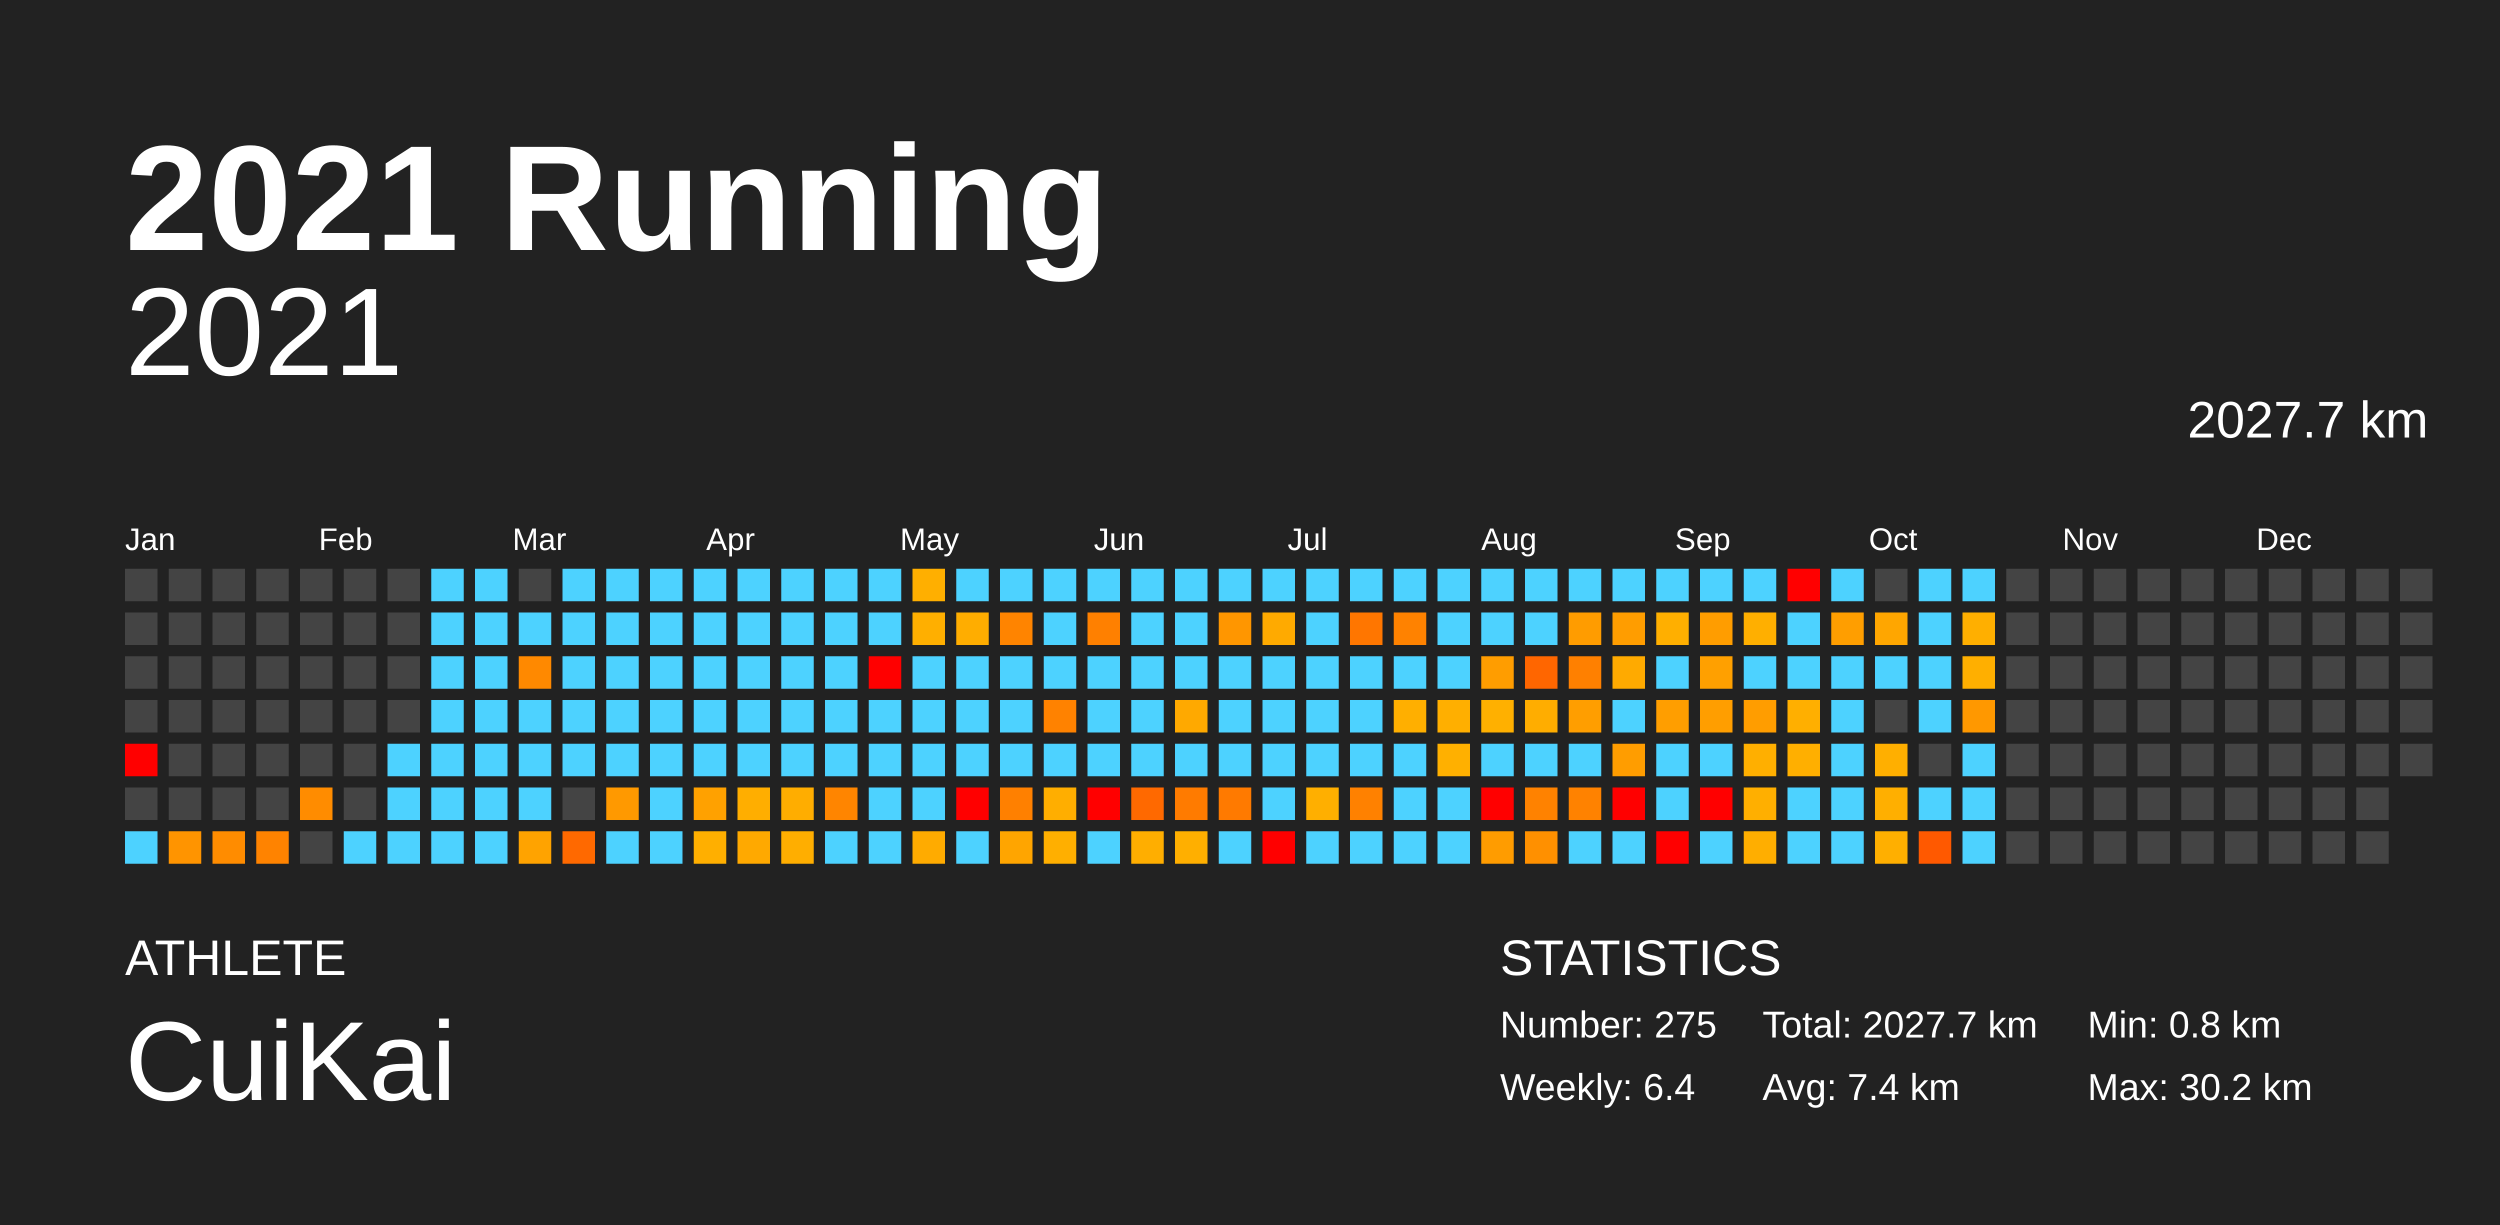
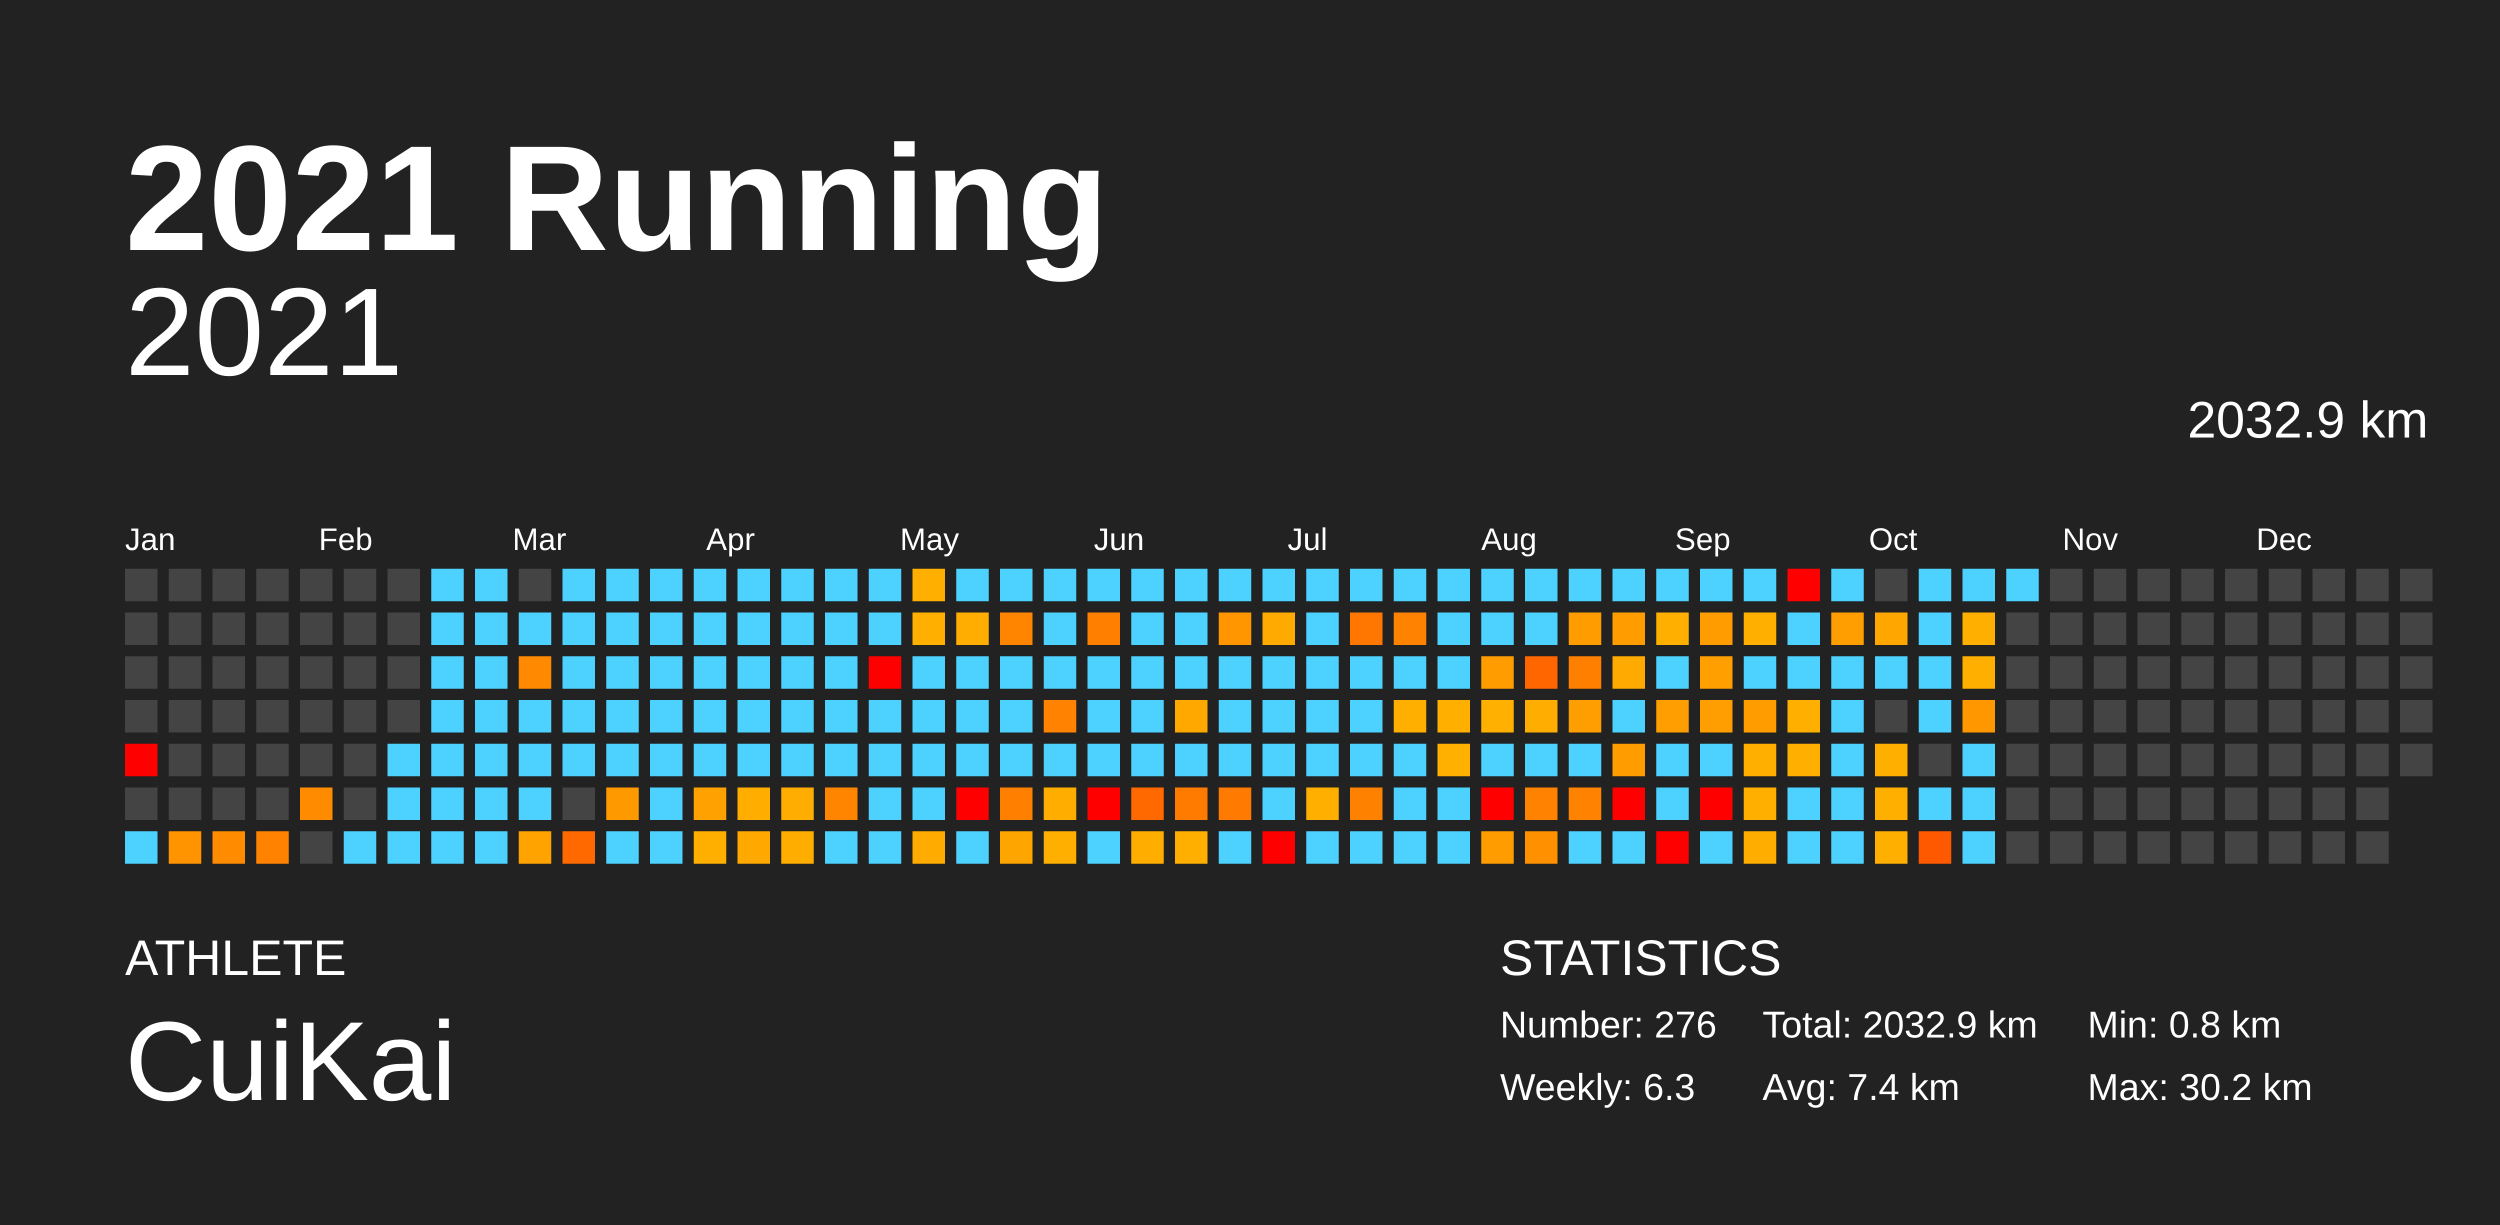
<svg xmlns="http://www.w3.org/2000/svg" baseProfile="full" height="98mm" version="1.1" viewBox="0,0,200,98" width="200mm">
  <defs />
  <rect fill="#222222" height="98" width="200" x="0" y="0" />
  <text fill="#FFFFFF" style="font-size:12px; font-family:Arial; font-weight:bold;" x="10" y="20">2021 Running</text>
  <text fill="#FFFFFF" style="font-size:4px; font-family:Arial" x="10" y="78">ATHLETE</text>
  <text fill="#FFFFFF" style="font-size:9px; font-family:Arial" x="10" y="88">CuiKai</text>
  <text fill="#FFFFFF" style="font-size:4px; font-family:Arial" x="120" y="78">STATISTICS</text>
-   <text fill="#FFFFFF" style="font-size:3px; font-family:Arial" x="120" y="83">Number: 275</text>
-   <text fill="#FFFFFF" style="font-size:3px; font-family:Arial" x="120" y="88">Weekly: 6.4</text>
-   <text fill="#FFFFFF" style="font-size:3px; font-family:Arial" x="141" y="83">Total: 2027.7 km</text>
+   <text fill="#FFFFFF" style="font-size:3px; font-family:Arial" x="120" y="83">Number: 276</text>
+   <text fill="#FFFFFF" style="font-size:3px; font-family:Arial" x="120" y="88">Weekly: 6.3</text>
+   <text fill="#FFFFFF" style="font-size:3px; font-family:Arial" x="141" y="83">Total: 2032.9 km</text>
  <text fill="#FFFFFF" style="font-size:3px; font-family:Arial" x="141" y="88">Avg: 7.4 km</text>
  <text fill="#FFFFFF" style="font-size:3px; font-family:Arial" x="167" y="83">Min: 0.8 km</text>
  <text fill="#FFFFFF" style="font-size:3px; font-family:Arial" x="167" y="88">Max: 30.2 km</text>
  <text alignment-baseline="hanging" fill="#FFFFFF" style="font-size:10.0px; font-family:Arial;" x="10" y="30">2021</text>
-   <text alignment-baseline="hanging" fill="#FFFFFF" style="font-size:4.125px; font-family:Arial;" x="175" y="35">2027.7 km</text>
+   <text alignment-baseline="hanging" fill="#FFFFFF" style="font-size:4.125px; font-family:Arial;" x="175" y="35">2032.9 km</text>
  <text fill="#FFFFFF" style="font-size:2.5px; font-family:Arial" x="10.0" y="44">Jan</text>
  <text fill="#FFFFFF" style="font-size:2.5px; font-family:Arial" x="25.5" y="44">Feb</text>
  <text fill="#FFFFFF" style="font-size:2.5px; font-family:Arial" x="41.0" y="44">Mar</text>
  <text fill="#FFFFFF" style="font-size:2.5px; font-family:Arial" x="56.5" y="44">Apr</text>
  <text fill="#FFFFFF" style="font-size:2.5px; font-family:Arial" x="72.0" y="44">May</text>
  <text fill="#FFFFFF" style="font-size:2.5px; font-family:Arial" x="87.5" y="44">Jun</text>
  <text fill="#FFFFFF" style="font-size:2.5px; font-family:Arial" x="103.0" y="44">Jul</text>
  <text fill="#FFFFFF" style="font-size:2.5px; font-family:Arial" x="118.5" y="44">Aug</text>
  <text fill="#FFFFFF" style="font-size:2.5px; font-family:Arial" x="134.0" y="44">Sep</text>
  <text fill="#FFFFFF" style="font-size:2.5px; font-family:Arial" x="149.5" y="44">Oct</text>
  <text fill="#FFFFFF" style="font-size:2.5px; font-family:Arial" x="165.0" y="44">Nov</text>
  <text fill="#FFFFFF" style="font-size:2.5px; font-family:Arial" x="180.5" y="44">Dec</text>
  <rect fill="#444444" height="2.6" width="2.6" x="10.0" y="45.5" />
  <rect fill="#444444" height="2.6" width="2.6" x="10.0" y="49.0" />
  <rect fill="#444444" height="2.6" width="2.6" x="10.0" y="52.5" />
  <rect fill="#444444" height="2.6" width="2.6" x="10.0" y="56.0" />
  <rect fill="red" height="2.6" width="2.6" x="10.0" y="59.5" />
  <rect fill="#444444" height="2.6" width="2.6" x="10.0" y="63.0" />
  <rect fill="#4dd2ff" height="2.6" width="2.6" x="10.0" y="66.5" />
  <rect fill="#444444" height="2.6" width="2.6" x="13.5" y="45.5" />
  <rect fill="#444444" height="2.6" width="2.6" x="13.5" y="49.0" />
  <rect fill="#444444" height="2.6" width="2.6" x="13.5" y="52.5" />
  <rect fill="#444444" height="2.6" width="2.6" x="13.5" y="56.0" />
  <rect fill="#444444" height="2.6" width="2.6" x="13.5" y="59.5" />
  <rect fill="#444444" height="2.6" width="2.6" x="13.5" y="63.0" />
  <rect fill="#ff9400" height="2.6" width="2.6" x="13.5" y="66.5" />
  <rect fill="#444444" height="2.6" width="2.6" x="17.0" y="45.5" />
  <rect fill="#444444" height="2.6" width="2.6" x="17.0" y="49.0" />
  <rect fill="#444444" height="2.6" width="2.6" x="17.0" y="52.5" />
  <rect fill="#444444" height="2.6" width="2.6" x="17.0" y="56.0" />
  <rect fill="#444444" height="2.6" width="2.6" x="17.0" y="59.5" />
  <rect fill="#444444" height="2.6" width="2.6" x="17.0" y="63.0" />
  <rect fill="#ff8c00" height="2.6" width="2.6" x="17.0" y="66.5" />
  <rect fill="#444444" height="2.6" width="2.6" x="20.5" y="45.5" />
  <rect fill="#444444" height="2.6" width="2.6" x="20.5" y="49.0" />
  <rect fill="#444444" height="2.6" width="2.6" x="20.5" y="52.5" />
  <rect fill="#444444" height="2.6" width="2.6" x="20.5" y="56.0" />
  <rect fill="#444444" height="2.6" width="2.6" x="20.5" y="59.5" />
  <rect fill="#444444" height="2.6" width="2.6" x="20.5" y="63.0" />
  <rect fill="#ff8300" height="2.6" width="2.6" x="20.5" y="66.5" />
  <rect fill="#444444" height="2.6" width="2.6" x="24.0" y="45.5" />
  <rect fill="#444444" height="2.6" width="2.6" x="24.0" y="49.0" />
  <rect fill="#444444" height="2.6" width="2.6" x="24.0" y="52.5" />
  <rect fill="#444444" height="2.6" width="2.6" x="24.0" y="56.0" />
  <rect fill="#444444" height="2.6" width="2.6" x="24.0" y="59.5" />
  <rect fill="#ff8c00" height="2.6" width="2.6" x="24.0" y="63.0" />
  <rect fill="#444444" height="2.6" width="2.6" x="24.0" y="66.5" />
  <rect fill="#444444" height="2.6" width="2.6" x="27.5" y="45.5" />
  <rect fill="#444444" height="2.6" width="2.6" x="27.5" y="49.0" />
  <rect fill="#444444" height="2.6" width="2.6" x="27.5" y="52.5" />
  <rect fill="#444444" height="2.6" width="2.6" x="27.5" y="56.0" />
  <rect fill="#444444" height="2.6" width="2.6" x="27.5" y="59.5" />
  <rect fill="#444444" height="2.6" width="2.6" x="27.5" y="63.0" />
  <rect fill="#4dd2ff" height="2.6" width="2.6" x="27.5" y="66.5" />
  <rect fill="#444444" height="2.6" width="2.6" x="31.0" y="45.5" />
  <rect fill="#444444" height="2.6" width="2.6" x="31.0" y="49.0" />
  <rect fill="#444444" height="2.6" width="2.6" x="31.0" y="52.5" />
  <rect fill="#444444" height="2.6" width="2.6" x="31.0" y="56.0" />
  <rect fill="#4dd2ff" height="2.6" width="2.6" x="31.0" y="59.5" />
  <rect fill="#4dd2ff" height="2.6" width="2.6" x="31.0" y="63.0" />
  <rect fill="#4dd2ff" height="2.6" width="2.6" x="31.0" y="66.5" />
  <rect fill="#4dd2ff" height="2.6" width="2.6" x="34.5" y="45.5" />
  <rect fill="#4dd2ff" height="2.6" width="2.6" x="34.5" y="49.0" />
  <rect fill="#4dd2ff" height="2.6" width="2.6" x="34.5" y="52.5" />
  <rect fill="#4dd2ff" height="2.6" width="2.6" x="34.5" y="56.0" />
  <rect fill="#4dd2ff" height="2.6" width="2.6" x="34.5" y="59.5" />
  <rect fill="#4dd2ff" height="2.6" width="2.6" x="34.5" y="63.0" />
  <rect fill="#4dd2ff" height="2.6" width="2.6" x="34.5" y="66.5" />
  <rect fill="#4dd2ff" height="2.6" width="2.6" x="38.0" y="45.5" />
  <rect fill="#4dd2ff" height="2.6" width="2.6" x="38.0" y="49.0" />
  <rect fill="#4dd2ff" height="2.6" width="2.6" x="38.0" y="52.5" />
  <rect fill="#4dd2ff" height="2.6" width="2.6" x="38.0" y="56.0" />
  <rect fill="#4dd2ff" height="2.6" width="2.6" x="38.0" y="59.5" />
  <rect fill="#4dd2ff" height="2.6" width="2.6" x="38.0" y="63.0" />
  <rect fill="#4dd2ff" height="2.6" width="2.6" x="38.0" y="66.5" />
  <rect fill="#444444" height="2.6" width="2.6" x="41.5" y="45.5" />
  <rect fill="#4dd2ff" height="2.6" width="2.6" x="41.5" y="49.0" />
  <rect fill="#ff8900" height="2.6" width="2.6" x="41.5" y="52.5" />
  <rect fill="#4dd2ff" height="2.6" width="2.6" x="41.5" y="56.0" />
  <rect fill="#4dd2ff" height="2.6" width="2.6" x="41.5" y="59.5" />
  <rect fill="#4dd2ff" height="2.6" width="2.6" x="41.5" y="63.0" />
  <rect fill="#ffa300" height="2.6" width="2.6" x="41.5" y="66.5" />
  <rect fill="#4dd2ff" height="2.6" width="2.6" x="45.0" y="45.5" />
  <rect fill="#4dd2ff" height="2.6" width="2.6" x="45.0" y="49.0" />
  <rect fill="#4dd2ff" height="2.6" width="2.6" x="45.0" y="52.5" />
  <rect fill="#4dd2ff" height="2.6" width="2.6" x="45.0" y="56.0" />
  <rect fill="#4dd2ff" height="2.6" width="2.6" x="45.0" y="59.5" />
  <rect fill="#444444" height="2.6" width="2.6" x="45.0" y="63.0" />
  <rect fill="#ff6900" height="2.6" width="2.6" x="45.0" y="66.5" />
  <rect fill="#4dd2ff" height="2.6" width="2.6" x="48.5" y="45.5" />
  <rect fill="#4dd2ff" height="2.6" width="2.6" x="48.5" y="49.0" />
  <rect fill="#4dd2ff" height="2.6" width="2.6" x="48.5" y="52.5" />
  <rect fill="#4dd2ff" height="2.6" width="2.6" x="48.5" y="56.0" />
  <rect fill="#4dd2ff" height="2.6" width="2.6" x="48.5" y="59.5" />
  <rect fill="#ff9900" height="2.6" width="2.6" x="48.5" y="63.0" />
  <rect fill="#4dd2ff" height="2.6" width="2.6" x="48.5" y="66.5" />
  <rect fill="#4dd2ff" height="2.6" width="2.6" x="52.0" y="45.5" />
  <rect fill="#4dd2ff" height="2.6" width="2.6" x="52.0" y="49.0" />
  <rect fill="#4dd2ff" height="2.6" width="2.6" x="52.0" y="52.5" />
  <rect fill="#4dd2ff" height="2.6" width="2.6" x="52.0" y="56.0" />
  <rect fill="#4dd2ff" height="2.6" width="2.6" x="52.0" y="59.5" />
  <rect fill="#4dd2ff" height="2.6" width="2.6" x="52.0" y="63.0" />
  <rect fill="#4dd2ff" height="2.6" width="2.6" x="52.0" y="66.5" />
  <rect fill="#4dd2ff" height="2.6" width="2.6" x="55.5" y="45.5" />
  <rect fill="#4dd2ff" height="2.6" width="2.6" x="55.5" y="49.0" />
  <rect fill="#4dd2ff" height="2.6" width="2.6" x="55.5" y="52.5" />
  <rect fill="#4dd2ff" height="2.6" width="2.6" x="55.5" y="56.0" />
  <rect fill="#4dd2ff" height="2.6" width="2.6" x="55.5" y="59.5" />
  <rect fill="#ffa100" height="2.6" width="2.6" x="55.5" y="63.0" />
  <rect fill="#ffaf00" height="2.6" width="2.6" x="55.5" y="66.5" />
  <rect fill="#4dd2ff" height="2.6" width="2.6" x="59.0" y="45.5" />
  <rect fill="#4dd2ff" height="2.6" width="2.6" x="59.0" y="49.0" />
  <rect fill="#4dd2ff" height="2.6" width="2.6" x="59.0" y="52.5" />
  <rect fill="#4dd2ff" height="2.6" width="2.6" x="59.0" y="56.0" />
  <rect fill="#4dd2ff" height="2.6" width="2.6" x="59.0" y="59.5" />
  <rect fill="#ffae00" height="2.6" width="2.6" x="59.0" y="63.0" />
  <rect fill="#ffa900" height="2.6" width="2.6" x="59.0" y="66.5" />
  <rect fill="#4dd2ff" height="2.6" width="2.6" x="62.5" y="45.5" />
  <rect fill="#4dd2ff" height="2.6" width="2.6" x="62.5" y="49.0" />
  <rect fill="#4dd2ff" height="2.6" width="2.6" x="62.5" y="52.5" />
  <rect fill="#4dd2ff" height="2.6" width="2.6" x="62.5" y="56.0" />
  <rect fill="#4dd2ff" height="2.6" width="2.6" x="62.5" y="59.5" />
  <rect fill="#ffad00" height="2.6" width="2.6" x="62.5" y="63.0" />
  <rect fill="#ffae00" height="2.6" width="2.6" x="62.5" y="66.5" />
  <rect fill="#4dd2ff" height="2.6" width="2.6" x="66.0" y="45.5" />
  <rect fill="#4dd2ff" height="2.6" width="2.6" x="66.0" y="49.0" />
  <rect fill="#4dd2ff" height="2.6" width="2.6" x="66.0" y="52.5" />
  <rect fill="#4dd2ff" height="2.6" width="2.6" x="66.0" y="56.0" />
  <rect fill="#4dd2ff" height="2.6" width="2.6" x="66.0" y="59.5" />
  <rect fill="#ff8500" height="2.6" width="2.6" x="66.0" y="63.0" />
  <rect fill="#4dd2ff" height="2.6" width="2.6" x="66.0" y="66.5" />
  <rect fill="#4dd2ff" height="2.6" width="2.6" x="69.5" y="45.5" />
  <rect fill="#4dd2ff" height="2.6" width="2.6" x="69.5" y="49.0" />
  <rect fill="red" height="2.6" width="2.6" x="69.5" y="52.5" />
  <rect fill="#4dd2ff" height="2.6" width="2.6" x="69.5" y="56.0" />
  <rect fill="#4dd2ff" height="2.6" width="2.6" x="69.5" y="59.5" />
  <rect fill="#4dd2ff" height="2.6" width="2.6" x="69.5" y="63.0" />
  <rect fill="#4dd2ff" height="2.6" width="2.6" x="69.5" y="66.5" />
  <rect fill="#ffaf00" height="2.6" width="2.6" x="73.0" y="45.5" />
  <rect fill="#ffaf00" height="2.6" width="2.6" x="73.0" y="49.0" />
  <rect fill="#4dd2ff" height="2.6" width="2.6" x="73.0" y="52.5" />
  <rect fill="#4dd2ff" height="2.6" width="2.6" x="73.0" y="56.0" />
  <rect fill="#4dd2ff" height="2.6" width="2.6" x="73.0" y="59.5" />
  <rect fill="#4dd2ff" height="2.6" width="2.6" x="73.0" y="63.0" />
  <rect fill="#ffab00" height="2.6" width="2.6" x="73.0" y="66.5" />
  <rect fill="#4dd2ff" height="2.6" width="2.6" x="76.5" y="45.5" />
  <rect fill="#ffad00" height="2.6" width="2.6" x="76.5" y="49.0" />
  <rect fill="#4dd2ff" height="2.6" width="2.6" x="76.5" y="52.5" />
  <rect fill="#4dd2ff" height="2.6" width="2.6" x="76.5" y="56.0" />
  <rect fill="#4dd2ff" height="2.6" width="2.6" x="76.5" y="59.5" />
  <rect fill="red" height="2.6" width="2.6" x="76.5" y="63.0" />
  <rect fill="#4dd2ff" height="2.6" width="2.6" x="76.5" y="66.5" />
  <rect fill="#4dd2ff" height="2.6" width="2.6" x="80.0" y="45.5" />
  <rect fill="#ff8400" height="2.6" width="2.6" x="80.0" y="49.0" />
  <rect fill="#4dd2ff" height="2.6" width="2.6" x="80.0" y="52.5" />
  <rect fill="#4dd2ff" height="2.6" width="2.6" x="80.0" y="56.0" />
  <rect fill="#4dd2ff" height="2.6" width="2.6" x="80.0" y="59.5" />
  <rect fill="#ff8000" height="2.6" width="2.6" x="80.0" y="63.0" />
  <rect fill="#ffa500" height="2.6" width="2.6" x="80.0" y="66.5" />
  <rect fill="#4dd2ff" height="2.6" width="2.6" x="83.5" y="45.5" />
  <rect fill="#4dd2ff" height="2.6" width="2.6" x="83.5" y="49.0" />
  <rect fill="#4dd2ff" height="2.6" width="2.6" x="83.5" y="52.5" />
  <rect fill="#ff8200" height="2.6" width="2.6" x="83.5" y="56.0" />
  <rect fill="#4dd2ff" height="2.6" width="2.6" x="83.5" y="59.5" />
  <rect fill="#ffae00" height="2.6" width="2.6" x="83.5" y="63.0" />
  <rect fill="#ffaf00" height="2.6" width="2.6" x="83.5" y="66.5" />
  <rect fill="#4dd2ff" height="2.6" width="2.6" x="87.0" y="45.5" />
  <rect fill="#ff8000" height="2.6" width="2.6" x="87.0" y="49.0" />
  <rect fill="#4dd2ff" height="2.6" width="2.6" x="87.0" y="52.5" />
  <rect fill="#4dd2ff" height="2.6" width="2.6" x="87.0" y="56.0" />
  <rect fill="#4dd2ff" height="2.6" width="2.6" x="87.0" y="59.5" />
  <rect fill="red" height="2.6" width="2.6" x="87.0" y="63.0" />
  <rect fill="#4dd2ff" height="2.6" width="2.6" x="87.0" y="66.5" />
  <rect fill="#4dd2ff" height="2.6" width="2.6" x="90.5" y="45.5" />
  <rect fill="#4dd2ff" height="2.6" width="2.6" x="90.5" y="49.0" />
  <rect fill="#4dd2ff" height="2.6" width="2.6" x="90.5" y="52.5" />
  <rect fill="#4dd2ff" height="2.6" width="2.6" x="90.5" y="56.0" />
  <rect fill="#4dd2ff" height="2.6" width="2.6" x="90.5" y="59.5" />
  <rect fill="#ff6900" height="2.6" width="2.6" x="90.5" y="63.0" />
  <rect fill="#ffae00" height="2.6" width="2.6" x="90.5" y="66.5" />
  <rect fill="#4dd2ff" height="2.6" width="2.6" x="94.0" y="45.5" />
  <rect fill="#4dd2ff" height="2.6" width="2.6" x="94.0" y="49.0" />
  <rect fill="#4dd2ff" height="2.6" width="2.6" x="94.0" y="52.5" />
  <rect fill="#ffa900" height="2.6" width="2.6" x="94.0" y="56.0" />
  <rect fill="#4dd2ff" height="2.6" width="2.6" x="94.0" y="59.5" />
  <rect fill="#ff7b00" height="2.6" width="2.6" x="94.0" y="63.0" />
  <rect fill="#ffaf00" height="2.6" width="2.6" x="94.0" y="66.5" />
  <rect fill="#4dd2ff" height="2.6" width="2.6" x="97.5" y="45.5" />
  <rect fill="#ff9600" height="2.6" width="2.6" x="97.5" y="49.0" />
  <rect fill="#4dd2ff" height="2.6" width="2.6" x="97.5" y="52.5" />
  <rect fill="#4dd2ff" height="2.6" width="2.6" x="97.5" y="56.0" />
  <rect fill="#4dd2ff" height="2.6" width="2.6" x="97.5" y="59.5" />
  <rect fill="#ff7a00" height="2.6" width="2.6" x="97.5" y="63.0" />
  <rect fill="#4dd2ff" height="2.6" width="2.6" x="97.5" y="66.5" />
  <rect fill="#4dd2ff" height="2.6" width="2.6" x="101.0" y="45.5" />
  <rect fill="#ffaa00" height="2.6" width="2.6" x="101.0" y="49.0" />
  <rect fill="#4dd2ff" height="2.6" width="2.6" x="101.0" y="52.5" />
  <rect fill="#4dd2ff" height="2.6" width="2.6" x="101.0" y="56.0" />
  <rect fill="#4dd2ff" height="2.6" width="2.6" x="101.0" y="59.5" />
  <rect fill="#4dd2ff" height="2.6" width="2.6" x="101.0" y="63.0" />
  <rect fill="red" height="2.6" width="2.6" x="101.0" y="66.5" />
  <rect fill="#4dd2ff" height="2.6" width="2.6" x="104.5" y="45.5" />
  <rect fill="#4dd2ff" height="2.6" width="2.6" x="104.5" y="49.0" />
  <rect fill="#4dd2ff" height="2.6" width="2.6" x="104.5" y="52.5" />
  <rect fill="#4dd2ff" height="2.6" width="2.6" x="104.5" y="56.0" />
  <rect fill="#4dd2ff" height="2.6" width="2.6" x="104.5" y="59.5" />
  <rect fill="#ffaf00" height="2.6" width="2.6" x="104.5" y="63.0" />
  <rect fill="#4dd2ff" height="2.6" width="2.6" x="104.5" y="66.5" />
  <rect fill="#4dd2ff" height="2.6" width="2.6" x="108.0" y="45.5" />
  <rect fill="#ff7600" height="2.6" width="2.6" x="108.0" y="49.0" />
  <rect fill="#4dd2ff" height="2.6" width="2.6" x="108.0" y="52.5" />
  <rect fill="#4dd2ff" height="2.6" width="2.6" x="108.0" y="56.0" />
  <rect fill="#4dd2ff" height="2.6" width="2.6" x="108.0" y="59.5" />
  <rect fill="#ff8100" height="2.6" width="2.6" x="108.0" y="63.0" />
  <rect fill="#4dd2ff" height="2.6" width="2.6" x="108.0" y="66.5" />
  <rect fill="#4dd2ff" height="2.6" width="2.6" x="111.5" y="45.5" />
  <rect fill="#ff8200" height="2.6" width="2.6" x="111.5" y="49.0" />
  <rect fill="#4dd2ff" height="2.6" width="2.6" x="111.5" y="52.5" />
  <rect fill="#ffaf00" height="2.6" width="2.6" x="111.5" y="56.0" />
  <rect fill="#4dd2ff" height="2.6" width="2.6" x="111.5" y="59.5" />
  <rect fill="#4dd2ff" height="2.6" width="2.6" x="111.5" y="63.0" />
  <rect fill="#4dd2ff" height="2.6" width="2.6" x="111.5" y="66.5" />
  <rect fill="#4dd2ff" height="2.6" width="2.6" x="115.0" y="45.5" />
  <rect fill="#4dd2ff" height="2.6" width="2.6" x="115.0" y="49.0" />
  <rect fill="#4dd2ff" height="2.6" width="2.6" x="115.0" y="52.5" />
  <rect fill="#ffaf00" height="2.6" width="2.6" x="115.0" y="56.0" />
  <rect fill="#ffb000" height="2.6" width="2.6" x="115.0" y="59.5" />
  <rect fill="#4dd2ff" height="2.6" width="2.6" x="115.0" y="63.0" />
  <rect fill="#4dd2ff" height="2.6" width="2.6" x="115.0" y="66.5" />
  <rect fill="#4dd2ff" height="2.6" width="2.6" x="118.5" y="45.5" />
  <rect fill="#4dd2ff" height="2.6" width="2.6" x="118.5" y="49.0" />
  <rect fill="#ff9d00" height="2.6" width="2.6" x="118.5" y="52.5" />
  <rect fill="#ffb000" height="2.6" width="2.6" x="118.5" y="56.0" />
  <rect fill="#4dd2ff" height="2.6" width="2.6" x="118.5" y="59.5" />
  <rect fill="red" height="2.6" width="2.6" x="118.5" y="63.0" />
  <rect fill="#ff9c00" height="2.6" width="2.6" x="118.5" y="66.5" />
  <rect fill="#4dd2ff" height="2.6" width="2.6" x="122.0" y="45.5" />
  <rect fill="#4dd2ff" height="2.6" width="2.6" x="122.0" y="49.0" />
  <rect fill="#ff6600" height="2.6" width="2.6" x="122.0" y="52.5" />
  <rect fill="#ffad00" height="2.6" width="2.6" x="122.0" y="56.0" />
  <rect fill="#4dd2ff" height="2.6" width="2.6" x="122.0" y="59.5" />
  <rect fill="#ff8200" height="2.6" width="2.6" x="122.0" y="63.0" />
  <rect fill="#ff9000" height="2.6" width="2.6" x="122.0" y="66.5" />
  <rect fill="#4dd2ff" height="2.6" width="2.6" x="125.5" y="45.5" />
  <rect fill="#ff9c00" height="2.6" width="2.6" x="125.5" y="49.0" />
  <rect fill="#ff8000" height="2.6" width="2.6" x="125.5" y="52.5" />
  <rect fill="#ff9e00" height="2.6" width="2.6" x="125.5" y="56.0" />
  <rect fill="#4dd2ff" height="2.6" width="2.6" x="125.5" y="59.5" />
  <rect fill="#ff8200" height="2.6" width="2.6" x="125.5" y="63.0" />
  <rect fill="#4dd2ff" height="2.6" width="2.6" x="125.5" y="66.5" />
  <rect fill="#4dd2ff" height="2.6" width="2.6" x="129.0" y="45.5" />
  <rect fill="#ff9d00" height="2.6" width="2.6" x="129.0" y="49.0" />
  <rect fill="#ffaa00" height="2.6" width="2.6" x="129.0" y="52.5" />
  <rect fill="#4dd2ff" height="2.6" width="2.6" x="129.0" y="56.0" />
  <rect fill="#ff9d00" height="2.6" width="2.6" x="129.0" y="59.5" />
  <rect fill="red" height="2.6" width="2.6" x="129.0" y="63.0" />
  <rect fill="#4dd2ff" height="2.6" width="2.6" x="129.0" y="66.5" />
  <rect fill="#4dd2ff" height="2.6" width="2.6" x="132.5" y="45.5" />
  <rect fill="#ffaf00" height="2.6" width="2.6" x="132.5" y="49.0" />
  <rect fill="#4dd2ff" height="2.6" width="2.6" x="132.5" y="52.5" />
  <rect fill="#ff9e00" height="2.6" width="2.6" x="132.5" y="56.0" />
  <rect fill="#4dd2ff" height="2.6" width="2.6" x="132.5" y="59.5" />
  <rect fill="#4dd2ff" height="2.6" width="2.6" x="132.5" y="63.0" />
  <rect fill="red" height="2.6" width="2.6" x="132.5" y="66.5" />
  <rect fill="#4dd2ff" height="2.6" width="2.6" x="136.0" y="45.5" />
  <rect fill="#ff9d00" height="2.6" width="2.6" x="136.0" y="49.0" />
  <rect fill="#ffa000" height="2.6" width="2.6" x="136.0" y="52.5" />
  <rect fill="#ff9e00" height="2.6" width="2.6" x="136.0" y="56.0" />
  <rect fill="#4dd2ff" height="2.6" width="2.6" x="136.0" y="59.5" />
  <rect fill="red" height="2.6" width="2.6" x="136.0" y="63.0" />
  <rect fill="#4dd2ff" height="2.6" width="2.6" x="136.0" y="66.5" />
  <rect fill="#4dd2ff" height="2.6" width="2.6" x="139.5" y="45.5" />
  <rect fill="#ffaf00" height="2.6" width="2.6" x="139.5" y="49.0" />
  <rect fill="#4dd2ff" height="2.6" width="2.6" x="139.5" y="52.5" />
  <rect fill="#ff9d00" height="2.6" width="2.6" x="139.5" y="56.0" />
  <rect fill="#ffaf00" height="2.6" width="2.6" x="139.5" y="59.5" />
  <rect fill="#ffaf00" height="2.6" width="2.6" x="139.5" y="63.0" />
  <rect fill="#ffae00" height="2.6" width="2.6" x="139.5" y="66.5" />
  <rect fill="red" height="2.6" width="2.6" x="143.0" y="45.5" />
  <rect fill="#4dd2ff" height="2.6" width="2.6" x="143.0" y="49.0" />
  <rect fill="#4dd2ff" height="2.6" width="2.6" x="143.0" y="52.5" />
  <rect fill="#ffaf00" height="2.6" width="2.6" x="143.0" y="56.0" />
  <rect fill="#ffaf00" height="2.6" width="2.6" x="143.0" y="59.5" />
  <rect fill="#4dd2ff" height="2.6" width="2.6" x="143.0" y="63.0" />
  <rect fill="#4dd2ff" height="2.6" width="2.6" x="143.0" y="66.5" />
  <rect fill="#4dd2ff" height="2.6" width="2.6" x="146.5" y="45.5" />
  <rect fill="#ff9e00" height="2.6" width="2.6" x="146.5" y="49.0" />
  <rect fill="#4dd2ff" height="2.6" width="2.6" x="146.5" y="52.5" />
  <rect fill="#4dd2ff" height="2.6" width="2.6" x="146.5" y="56.0" />
  <rect fill="#4dd2ff" height="2.6" width="2.6" x="146.5" y="59.5" />
  <rect fill="#4dd2ff" height="2.6" width="2.6" x="146.5" y="63.0" />
  <rect fill="#4dd2ff" height="2.6" width="2.6" x="146.5" y="66.5" />
  <rect fill="#444444" height="2.6" width="2.6" x="150.0" y="45.5" />
  <rect fill="#ffa600" height="2.6" width="2.6" x="150.0" y="49.0" />
  <rect fill="#4dd2ff" height="2.6" width="2.6" x="150.0" y="52.5" />
  <rect fill="#444444" height="2.6" width="2.6" x="150.0" y="56.0" />
  <rect fill="#ffaf00" height="2.6" width="2.6" x="150.0" y="59.5" />
  <rect fill="#ffaf00" height="2.6" width="2.6" x="150.0" y="63.0" />
  <rect fill="#ffaf00" height="2.6" width="2.6" x="150.0" y="66.5" />
  <rect fill="#4dd2ff" height="2.6" width="2.6" x="153.5" y="45.5" />
  <rect fill="#4dd2ff" height="2.6" width="2.6" x="153.5" y="49.0" />
  <rect fill="#4dd2ff" height="2.6" width="2.6" x="153.5" y="52.5" />
  <rect fill="#4dd2ff" height="2.6" width="2.6" x="153.5" y="56.0" />
  <rect fill="#444444" height="2.6" width="2.6" x="153.5" y="59.5" />
  <rect fill="#4dd2ff" height="2.6" width="2.6" x="153.5" y="63.0" />
  <rect fill="#ff5900" height="2.6" width="2.6" x="153.5" y="66.5" />
  <rect fill="#4dd2ff" height="2.6" width="2.6" x="157.0" y="45.5" />
  <rect fill="#ffaf00" height="2.6" width="2.6" x="157.0" y="49.0" />
  <rect fill="#ffaf00" height="2.6" width="2.6" x="157.0" y="52.5" />
  <rect fill="#ff9800" height="2.6" width="2.6" x="157.0" y="56.0" />
  <rect fill="#4dd2ff" height="2.6" width="2.6" x="157.0" y="59.5" />
  <rect fill="#4dd2ff" height="2.6" width="2.6" x="157.0" y="63.0" />
  <rect fill="#4dd2ff" height="2.6" width="2.6" x="157.0" y="66.5" />
-   <rect fill="#444444" height="2.6" width="2.6" x="160.5" y="45.5" />
+   <rect fill="#4dd2ff" height="2.6" width="2.6" x="160.5" y="45.5" />
  <rect fill="#444444" height="2.6" width="2.6" x="160.5" y="49.0" />
  <rect fill="#444444" height="2.6" width="2.6" x="160.5" y="52.5" />
  <rect fill="#444444" height="2.6" width="2.6" x="160.5" y="56.0" />
  <rect fill="#444444" height="2.6" width="2.6" x="160.5" y="59.5" />
  <rect fill="#444444" height="2.6" width="2.6" x="160.5" y="63.0" />
  <rect fill="#444444" height="2.6" width="2.6" x="160.5" y="66.5" />
  <rect fill="#444444" height="2.6" width="2.6" x="164.0" y="45.5" />
  <rect fill="#444444" height="2.6" width="2.6" x="164.0" y="49.0" />
  <rect fill="#444444" height="2.6" width="2.6" x="164.0" y="52.5" />
  <rect fill="#444444" height="2.6" width="2.6" x="164.0" y="56.0" />
  <rect fill="#444444" height="2.6" width="2.6" x="164.0" y="59.5" />
  <rect fill="#444444" height="2.6" width="2.6" x="164.0" y="63.0" />
  <rect fill="#444444" height="2.6" width="2.6" x="164.0" y="66.5" />
  <rect fill="#444444" height="2.6" width="2.6" x="167.5" y="45.5" />
  <rect fill="#444444" height="2.6" width="2.6" x="167.5" y="49.0" />
  <rect fill="#444444" height="2.6" width="2.6" x="167.5" y="52.5" />
  <rect fill="#444444" height="2.6" width="2.6" x="167.5" y="56.0" />
  <rect fill="#444444" height="2.6" width="2.6" x="167.5" y="59.5" />
  <rect fill="#444444" height="2.6" width="2.6" x="167.5" y="63.0" />
  <rect fill="#444444" height="2.6" width="2.6" x="167.5" y="66.5" />
  <rect fill="#444444" height="2.6" width="2.6" x="171.0" y="45.5" />
  <rect fill="#444444" height="2.6" width="2.6" x="171.0" y="49.0" />
  <rect fill="#444444" height="2.6" width="2.6" x="171.0" y="52.5" />
  <rect fill="#444444" height="2.6" width="2.6" x="171.0" y="56.0" />
  <rect fill="#444444" height="2.6" width="2.6" x="171.0" y="59.5" />
  <rect fill="#444444" height="2.6" width="2.6" x="171.0" y="63.0" />
  <rect fill="#444444" height="2.6" width="2.6" x="171.0" y="66.5" />
  <rect fill="#444444" height="2.6" width="2.6" x="174.5" y="45.5" />
  <rect fill="#444444" height="2.6" width="2.6" x="174.5" y="49.0" />
  <rect fill="#444444" height="2.6" width="2.6" x="174.5" y="52.5" />
  <rect fill="#444444" height="2.6" width="2.6" x="174.5" y="56.0" />
  <rect fill="#444444" height="2.6" width="2.6" x="174.5" y="59.5" />
  <rect fill="#444444" height="2.6" width="2.6" x="174.5" y="63.0" />
  <rect fill="#444444" height="2.6" width="2.6" x="174.5" y="66.5" />
  <rect fill="#444444" height="2.6" width="2.6" x="178.0" y="45.5" />
  <rect fill="#444444" height="2.6" width="2.6" x="178.0" y="49.0" />
  <rect fill="#444444" height="2.6" width="2.6" x="178.0" y="52.5" />
  <rect fill="#444444" height="2.6" width="2.6" x="178.0" y="56.0" />
  <rect fill="#444444" height="2.6" width="2.6" x="178.0" y="59.5" />
  <rect fill="#444444" height="2.6" width="2.6" x="178.0" y="63.0" />
  <rect fill="#444444" height="2.6" width="2.6" x="178.0" y="66.5" />
  <rect fill="#444444" height="2.6" width="2.6" x="181.5" y="45.5" />
  <rect fill="#444444" height="2.6" width="2.6" x="181.5" y="49.0" />
  <rect fill="#444444" height="2.6" width="2.6" x="181.5" y="52.5" />
  <rect fill="#444444" height="2.6" width="2.6" x="181.5" y="56.0" />
  <rect fill="#444444" height="2.6" width="2.6" x="181.5" y="59.5" />
  <rect fill="#444444" height="2.6" width="2.6" x="181.5" y="63.0" />
  <rect fill="#444444" height="2.6" width="2.6" x="181.5" y="66.5" />
  <rect fill="#444444" height="2.6" width="2.6" x="185.0" y="45.5" />
  <rect fill="#444444" height="2.6" width="2.6" x="185.0" y="49.0" />
  <rect fill="#444444" height="2.6" width="2.6" x="185.0" y="52.5" />
  <rect fill="#444444" height="2.6" width="2.6" x="185.0" y="56.0" />
  <rect fill="#444444" height="2.6" width="2.6" x="185.0" y="59.5" />
  <rect fill="#444444" height="2.6" width="2.6" x="185.0" y="63.0" />
  <rect fill="#444444" height="2.6" width="2.6" x="185.0" y="66.5" />
  <rect fill="#444444" height="2.6" width="2.6" x="188.5" y="45.5" />
  <rect fill="#444444" height="2.6" width="2.6" x="188.5" y="49.0" />
  <rect fill="#444444" height="2.6" width="2.6" x="188.5" y="52.5" />
  <rect fill="#444444" height="2.6" width="2.6" x="188.5" y="56.0" />
  <rect fill="#444444" height="2.6" width="2.6" x="188.5" y="59.5" />
  <rect fill="#444444" height="2.6" width="2.6" x="188.5" y="63.0" />
  <rect fill="#444444" height="2.6" width="2.6" x="188.5" y="66.5" />
  <rect fill="#444444" height="2.6" width="2.6" x="192.0" y="45.5" />
  <rect fill="#444444" height="2.6" width="2.6" x="192.0" y="49.0" />
  <rect fill="#444444" height="2.6" width="2.6" x="192.0" y="52.5" />
  <rect fill="#444444" height="2.6" width="2.6" x="192.0" y="56.0" />
  <rect fill="#444444" height="2.6" width="2.6" x="192.0" y="59.5" />
</svg>
